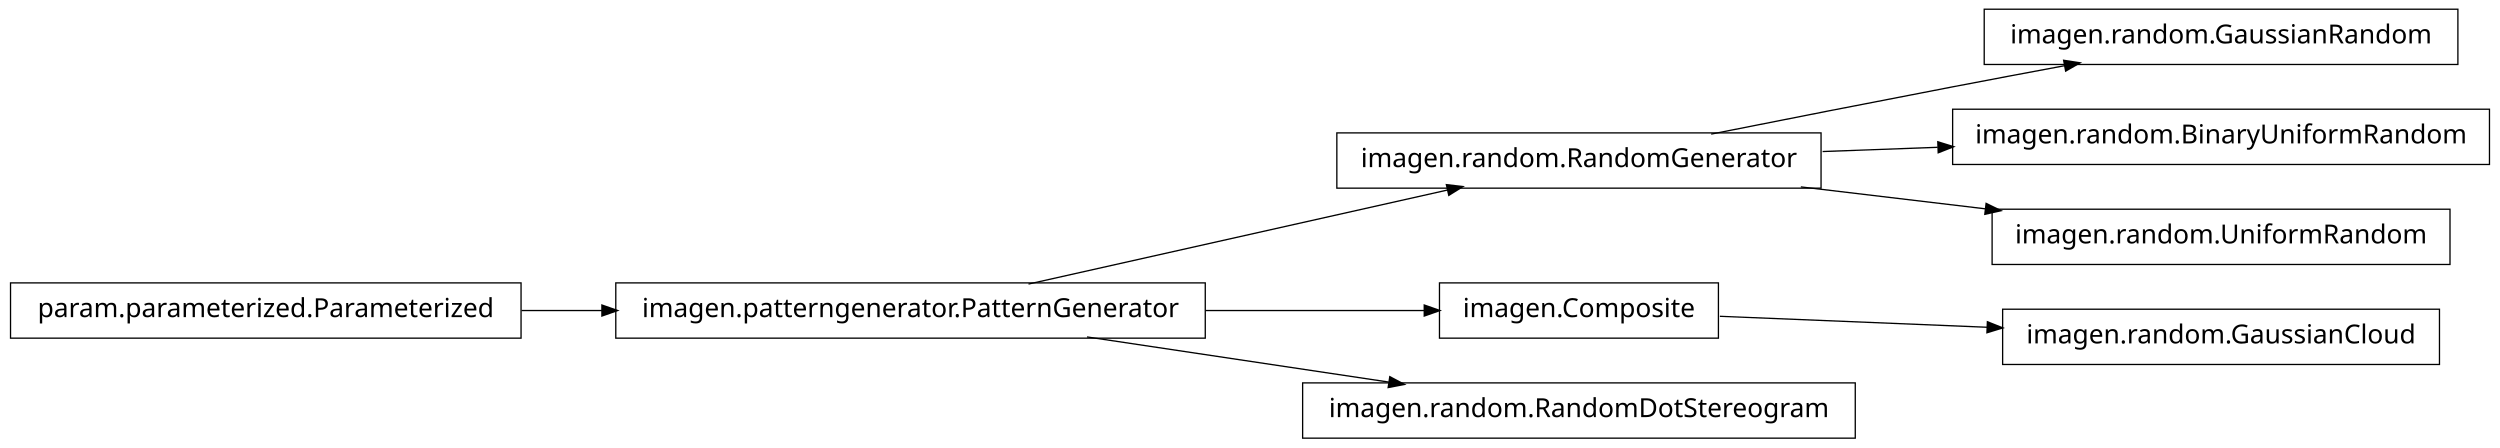
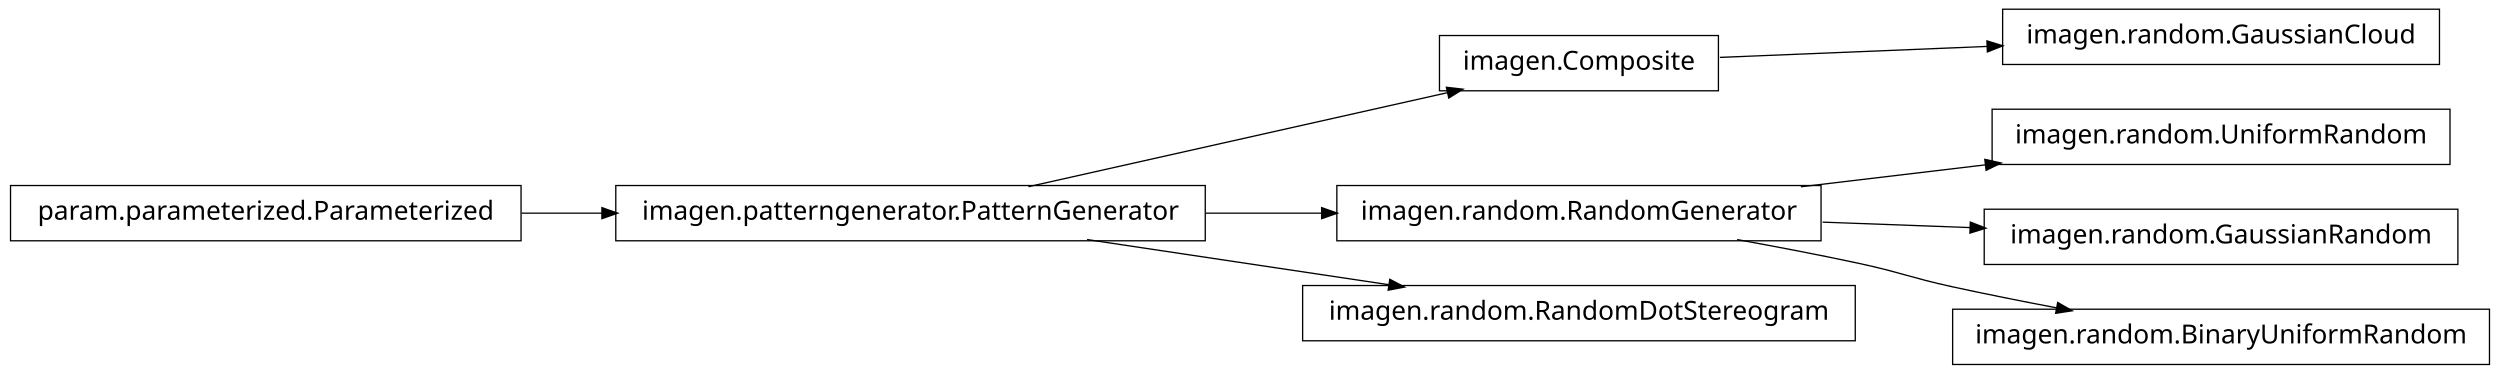
- <svg xmlns="http://www.w3.org/2000/svg" width="950pt" height="170pt" viewBox="0.00 0.00 950.00 170.00">
-   <g id="graph1" class="graph" transform="scale(1 1) rotate(0) translate(4 166)">
-     <polygon fill="white" stroke="white" points="-4,5 -4,-166 947,-166 947,5 -4,5" />
+ <svg xmlns="http://www.w3.org/2000/svg" width="950pt" height="142pt" viewBox="0.00 0.00 950.00 142.00">
+   <g id="graph1" class="graph" transform="scale(1 1) rotate(0) translate(4 138)">
+     <polygon fill="white" stroke="white" points="-4,5 -4,-138 947,-138 947,5 -4,5" />
    <g id="node1" class="node">
-       <polygon fill="none" stroke="black" stroke-width="0.5" points="930,-162.5 750,-162.5 750,-141.5 930,-141.5 930,-162.5" />
-       <text text-anchor="middle" x="840" y="-149.5" font-family="Vera" font-size="10.00">imagen.random.GaussianRandom</text>
+       <polygon fill="none" stroke="black" stroke-width="0.5" points="649,-124.5 543,-124.5 543,-103.5 649,-103.5 649,-124.5" />
+       <text text-anchor="middle" x="596" y="-111.5" font-family="Vera" font-size="10.00">imagen.Composite</text>
+     </g>
+     <g id="node7" class="node">
+       <polygon fill="none" stroke="black" stroke-width="0.5" points="923,-134.5 757,-134.5 757,-113.5 923,-113.5 923,-134.5" />
+       <text text-anchor="middle" x="840" y="-121.5" font-family="Vera" font-size="10.00">imagen.random.GaussianCloud</text>
+     </g>
+     <g id="edge6" class="edge">
+       <path fill="none" stroke="black" stroke-width="0.5" d="M649.547,-116.195C679.364,-117.417 717.246,-118.969 751.359,-120.367" />
+       <polygon fill="black" stroke="black" points="751.296,-122.116 756.364,-120.572 751.44,-118.619 751.296,-122.116" />
    </g>
    <g id="node2" class="node">
-       <polygon fill="none" stroke="black" stroke-width="0.5" points="688,-115.5 504,-115.5 504,-94.5 688,-94.5 688,-115.5" />
-       <text text-anchor="middle" x="596" y="-102.5" font-family="Vera" font-size="10.00">imagen.random.RandomGenerator</text>
+       <polygon fill="none" stroke="black" stroke-width="0.5" points="454,-67.5 230,-67.5 230,-46.5 454,-46.5 454,-67.5" />
+       <text text-anchor="middle" x="342" y="-54.5" font-family="Vera" font-size="10.00">imagen.patterngenerator.PatternGenerator</text>
    </g>
    <g id="edge2" class="edge">
-       <path fill="none" stroke="black" stroke-width="0.5" d="M646.249,-115.042C673.403,-120.435 707.523,-127.157 738,-133 751.786,-135.643 766.631,-138.438 780.613,-141.047" />
-       <polygon fill="black" stroke="black" points="780.485,-142.803 785.721,-141.999 781.126,-139.362 780.485,-142.803" />
+       <path fill="none" stroke="black" stroke-width="0.5" d="M386.825,-67.059C431.484,-77.081 499.901,-92.434 546.223,-102.83" />
+       <polygon fill="black" stroke="black" points="545.934,-104.558 551.196,-103.946 546.701,-101.143 545.934,-104.558" />
    </g>
-     <g id="node12" class="node">
-       <polygon fill="none" stroke="black" stroke-width="0.5" points="942,-124.5 738,-124.5 738,-103.5 942,-103.5 942,-124.5" />
-       <text text-anchor="middle" x="840" y="-111.5" font-family="Vera" font-size="10.00">imagen.random.BinaryUniformRandom</text>
+     <g id="node5" class="node">
+       <polygon fill="none" stroke="black" stroke-width="0.5" points="688,-67.5 504,-67.5 504,-46.5 688,-46.5 688,-67.5" />
+       <text text-anchor="middle" x="596" y="-54.5" font-family="Vera" font-size="10.00">imagen.random.RandomGenerator</text>
+     </g>
+     <g id="edge12" class="edge">
+       <path fill="none" stroke="black" stroke-width="0.5" d="M454.147,-57C468.824,-57 483.769,-57 498.184,-57" />
+       <polygon fill="black" stroke="black" points="498.469,-58.75 503.469,-57 498.469,-55.25 498.469,-58.75" />
+     </g>
+     <g id="node14" class="node">
+       <polygon fill="none" stroke="black" stroke-width="0.5" points="701,-29.5 491,-29.5 491,-8.5 701,-8.5 701,-29.5" />
+       <text text-anchor="middle" x="596" y="-16.5" font-family="Vera" font-size="10.00">imagen.random.RandomDotStereogram</text>
+     </g>
+     <g id="edge14" class="edge">
+       <path fill="none" stroke="black" stroke-width="0.5" d="M409.068,-46.966C444.37,-41.685 487.689,-35.204 523.734,-29.811" />
+       <polygon fill="black" stroke="black" points="524.311,-31.495 528.997,-29.024 523.793,-28.033 524.311,-31.495" />
+     </g>
+     <g id="node4" class="node">
+       <polygon fill="none" stroke="black" stroke-width="0.5" points="927,-96.5 753,-96.5 753,-75.5 927,-75.5 927,-96.5" />
+       <text text-anchor="middle" x="840" y="-83.5" font-family="Vera" font-size="10.00">imagen.random.UniformRandom</text>
+     </g>
+     <g id="edge4" class="edge">
+       <path fill="none" stroke="black" stroke-width="0.5" d="M680.313,-67.021C702.98,-69.715 727.572,-72.638 750.51,-75.364" />
+       <polygon fill="black" stroke="black" points="750.512,-77.126 755.684,-75.979 750.926,-73.651 750.512,-77.126" />
+     </g>
+     <g id="node11" class="node">
+       <polygon fill="none" stroke="black" stroke-width="0.5" points="930,-58.5 750,-58.5 750,-37.5 930,-37.5 930,-58.5" />
+       <text text-anchor="middle" x="840" y="-45.5" font-family="Vera" font-size="10.00">imagen.random.GaussianRandom</text>
    </g>
    <g id="edge10" class="edge">
-       <path fill="none" stroke="black" stroke-width="0.5" d="M688.594,-108.415C702.882,-108.942 717.743,-109.491 732.327,-110.028" />
-       <polygon fill="black" stroke="black" points="732.624,-111.791 737.685,-110.226 732.753,-108.293 732.624,-111.791" />
+       <path fill="none" stroke="black" stroke-width="0.5" d="M688.594,-53.585C706.955,-52.907 726.261,-52.195 744.711,-51.515" />
+       <polygon fill="black" stroke="black" points="744.958,-53.257 749.89,-51.324 744.829,-49.759 744.958,-53.257" />
    </g>
-     <g id="node14" class="node">
-       <polygon fill="none" stroke="black" stroke-width="0.5" points="927,-86.5 753,-86.5 753,-65.5 927,-65.5 927,-86.5" />
-       <text text-anchor="middle" x="840" y="-73.5" font-family="Vera" font-size="10.00">imagen.random.UniformRandom</text>
-     </g>
-     <g id="edge12" class="edge">
-       <path fill="none" stroke="black" stroke-width="0.5" d="M680.313,-94.979C702.98,-92.285 727.572,-89.362 750.51,-86.636" />
-       <polygon fill="black" stroke="black" points="750.926,-88.349 755.684,-86.021 750.512,-84.874 750.926,-88.349" />
-     </g>
-     <g id="node4" class="node">
-       <polygon fill="none" stroke="black" stroke-width="0.5" points="454,-58.5 230,-58.5 230,-37.5 454,-37.5 454,-58.5" />
-       <text text-anchor="middle" x="342" y="-45.5" font-family="Vera" font-size="10.00">imagen.patterngenerator.PatternGenerator</text>
+     <g id="node16" class="node">
+       <polygon fill="none" stroke="black" stroke-width="0.5" points="942,-20.5 738,-20.5 738,0.5 942,0.5 942,-20.5" />
+       <text text-anchor="middle" x="840" y="-7.5" font-family="Vera" font-size="10.00">imagen.random.BinaryUniformRandom</text>
    </g>
    <g id="edge16" class="edge">
-       <path fill="none" stroke="black" stroke-width="0.5" d="M386.825,-58.059C431.484,-68.081 499.901,-83.434 546.223,-93.829" />
-       <polygon fill="black" stroke="black" points="545.934,-95.558 551.196,-94.946 546.701,-92.143 545.934,-95.558" />
+       <path fill="none" stroke="black" stroke-width="0.5" d="M656.121,-46.953C671.144,-44.242 687.193,-41.174 702,-38 718.126,-34.543 721.886,-32.512 738,-29 750.741,-26.224 764.432,-23.498 777.517,-21.017" />
+       <polygon fill="black" stroke="black" points="778.103,-22.687 782.693,-20.042 777.455,-19.248 778.103,-22.687" />
    </g>
-     <g id="node8" class="node">
-       <polygon fill="none" stroke="black" stroke-width="0.5" points="649,-58.5 543,-58.5 543,-37.5 649,-37.5 649,-58.5" />
-       <text text-anchor="middle" x="596" y="-45.5" font-family="Vera" font-size="10.00">imagen.Composite</text>
-     </g>
-     <g id="edge14" class="edge">
-       <path fill="none" stroke="black" stroke-width="0.5" d="M454.147,-48C482.808,-48 512.492,-48 537.251,-48" />
-       <polygon fill="black" stroke="black" points="537.458,-49.75 542.458,-48 537.458,-46.25 537.458,-49.75" />
-     </g>
-     <g id="node10" class="node">
-       <polygon fill="none" stroke="black" stroke-width="0.5" points="701,-20.5 491,-20.5 491,0.5 701,0.5 701,-20.5" />
-       <text text-anchor="middle" x="596" y="-7.5" font-family="Vera" font-size="10.00">imagen.random.RandomDotStereogram</text>
+     <g id="node9" class="node">
+       <polygon fill="none" stroke="black" stroke-width="0.5" points="194,-67.5 5.68434e-14,-67.5 0,-46.5 194,-46.5 194,-67.5" />
+       <text text-anchor="middle" x="97" y="-54.5" font-family="Vera" font-size="10.00">param.parameterized.Parameterized</text>
    </g>
    <g id="edge8" class="edge">
-       <path fill="none" stroke="black" stroke-width="0.5" d="M409.068,-37.966C444.37,-32.685 487.689,-26.204 523.734,-20.811" />
-       <polygon fill="black" stroke="black" points="524.311,-22.495 528.997,-20.024 523.793,-19.033 524.311,-22.495" />
-     </g>
-     <g id="node5" class="node">
-       <polygon fill="none" stroke="black" stroke-width="0.5" points="194,-58.5 5.68434e-14,-58.5 0,-37.5 194,-37.5 194,-58.5" />
-       <text text-anchor="middle" x="97" y="-45.5" font-family="Vera" font-size="10.00">param.parameterized.Parameterized</text>
-     </g>
-     <g id="edge4" class="edge">
-       <path fill="none" stroke="black" stroke-width="0.5" d="M194.182,-48C204.286,-48 214.629,-48 224.922,-48" />
-       <polygon fill="black" stroke="black" points="224.969,-49.75 229.969,-48 224.969,-46.25 224.969,-49.75" />
-     </g>
-     <g id="node7" class="node">
-       <polygon fill="none" stroke="black" stroke-width="0.5" points="923,-48.5 757,-48.5 757,-27.5 923,-27.5 923,-48.5" />
-       <text text-anchor="middle" x="840" y="-35.5" font-family="Vera" font-size="10.00">imagen.random.GaussianCloud</text>
-     </g>
-     <g id="edge6" class="edge">
-       <path fill="none" stroke="black" stroke-width="0.5" d="M649.547,-45.806C679.364,-44.584 717.246,-43.031 751.359,-41.633" />
-       <polygon fill="black" stroke="black" points="751.44,-43.381 756.364,-41.428 751.296,-39.884 751.44,-43.381" />
+       <path fill="none" stroke="black" stroke-width="0.5" d="M194.182,-57C204.286,-57 214.629,-57 224.922,-57" />
+       <polygon fill="black" stroke="black" points="224.969,-58.75 229.969,-57 224.969,-55.25 224.969,-58.75" />
    </g>
  </g>
</svg>
